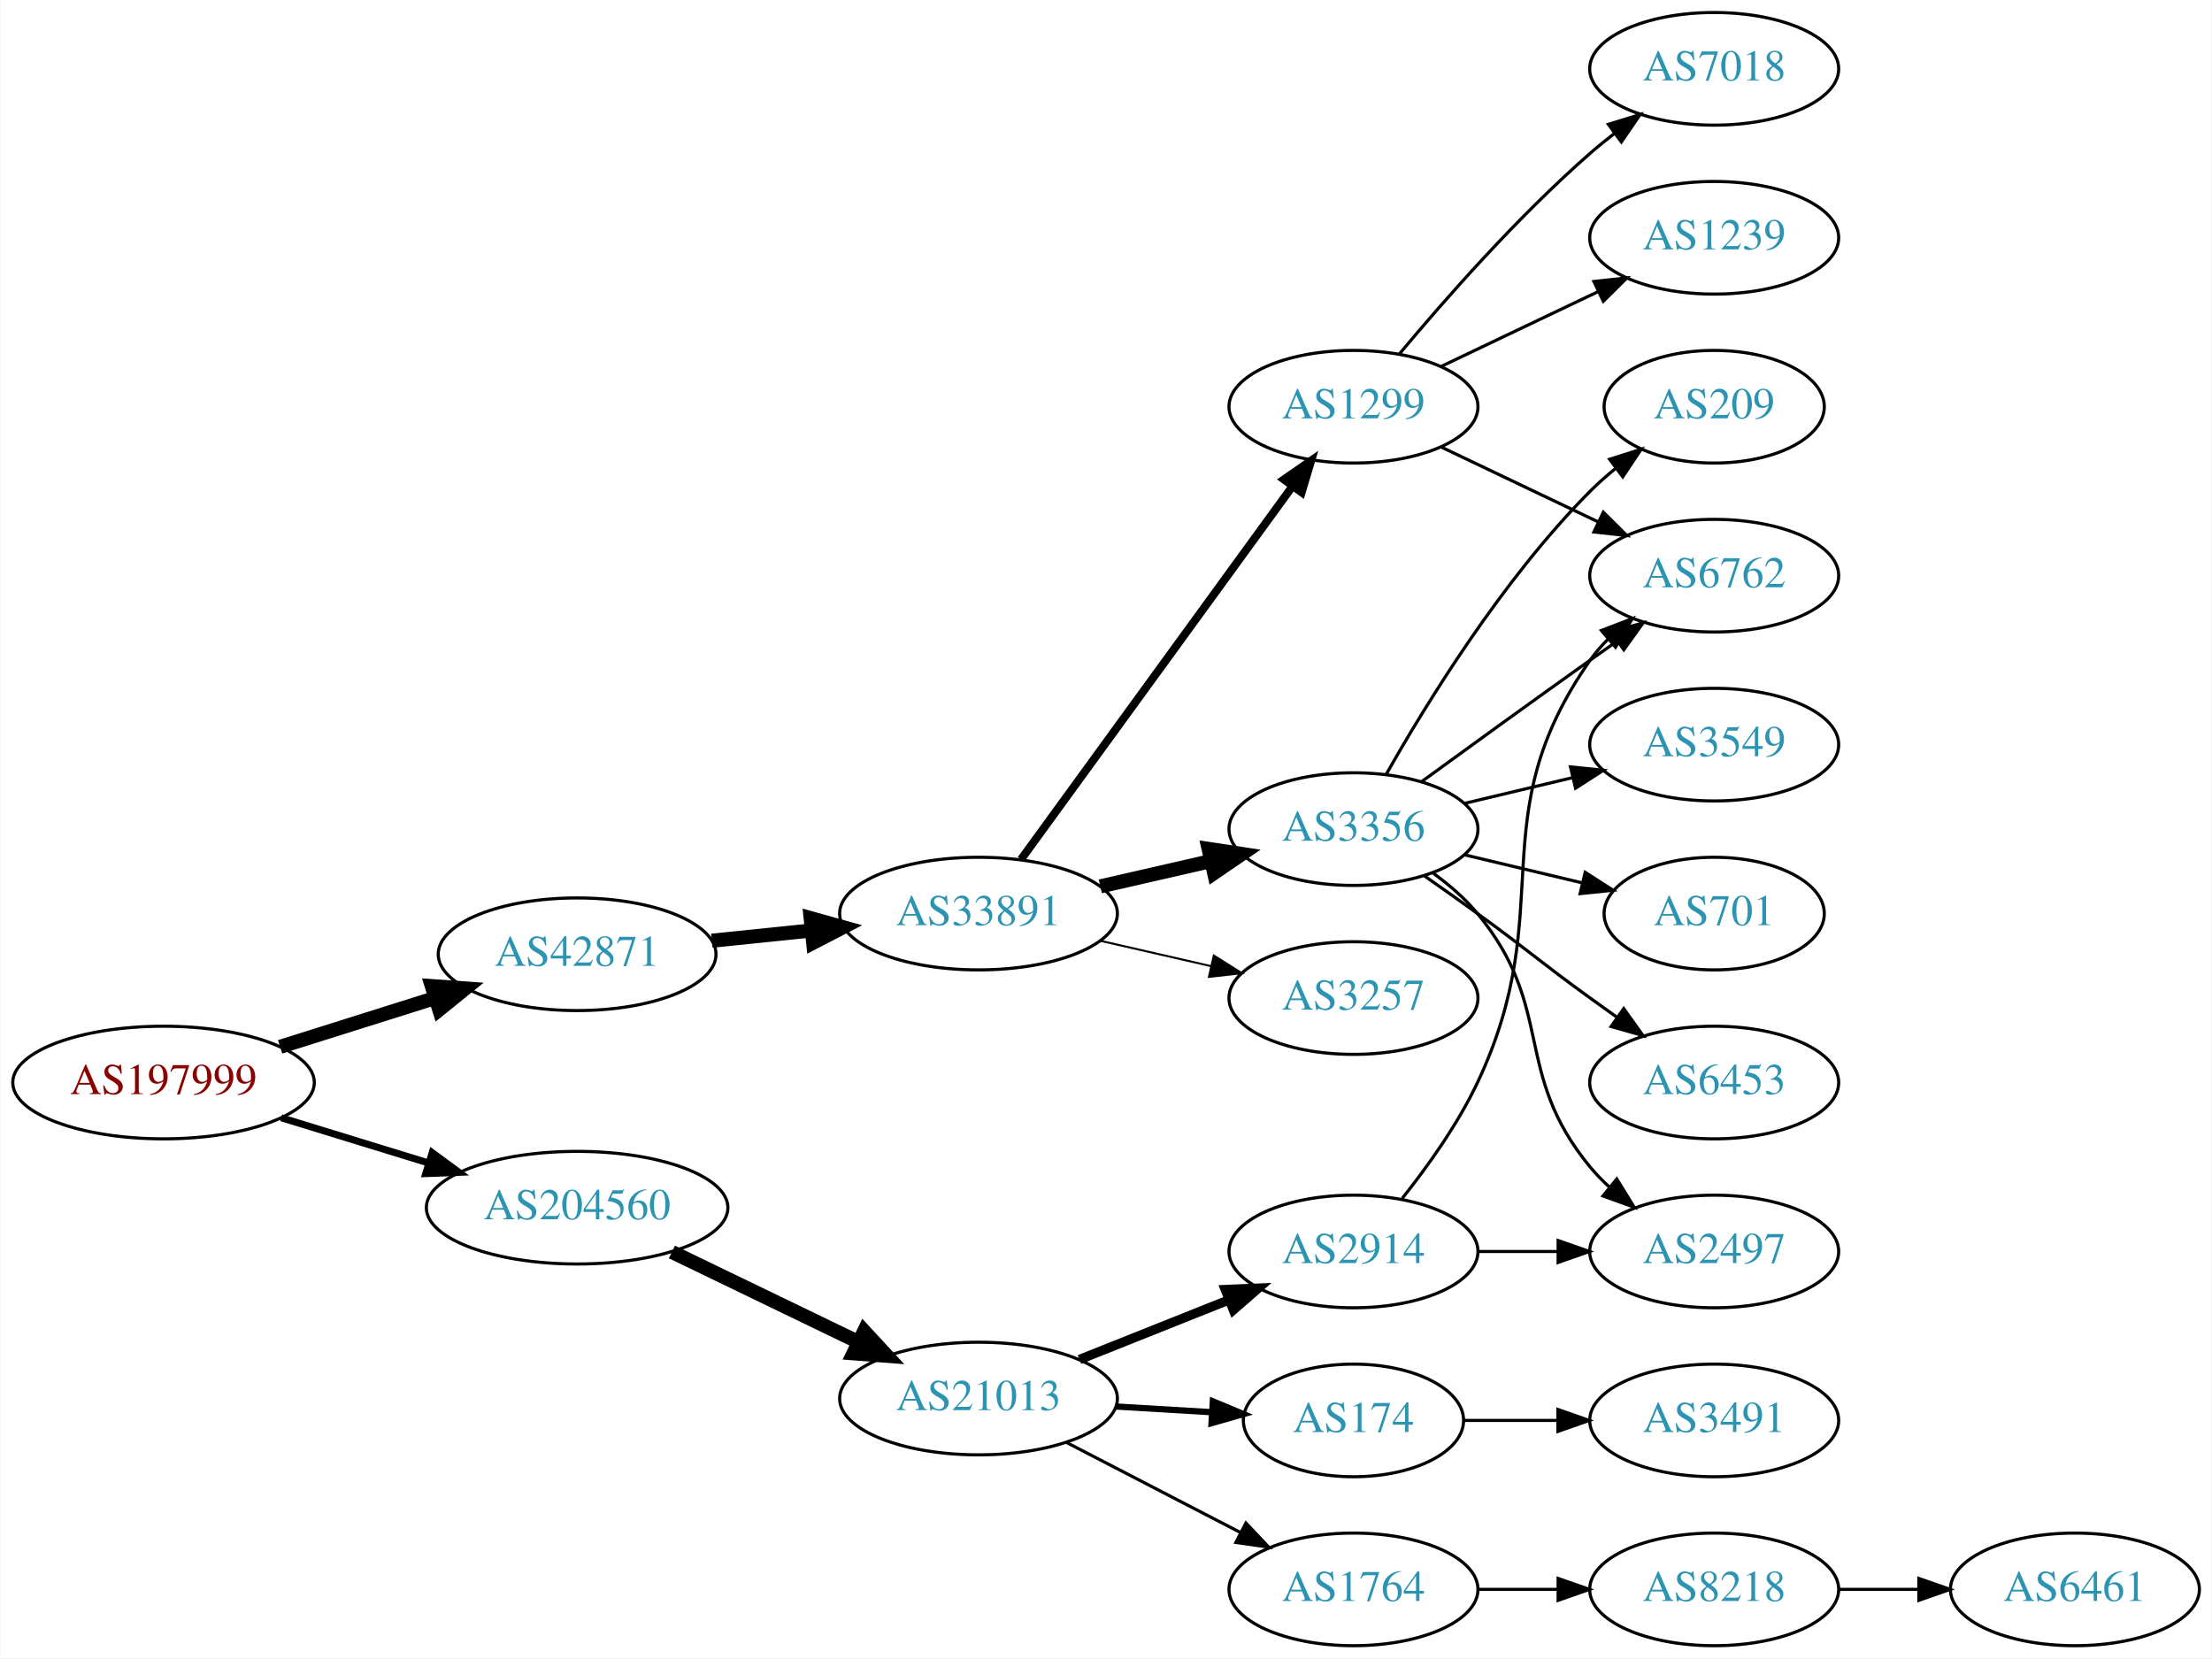
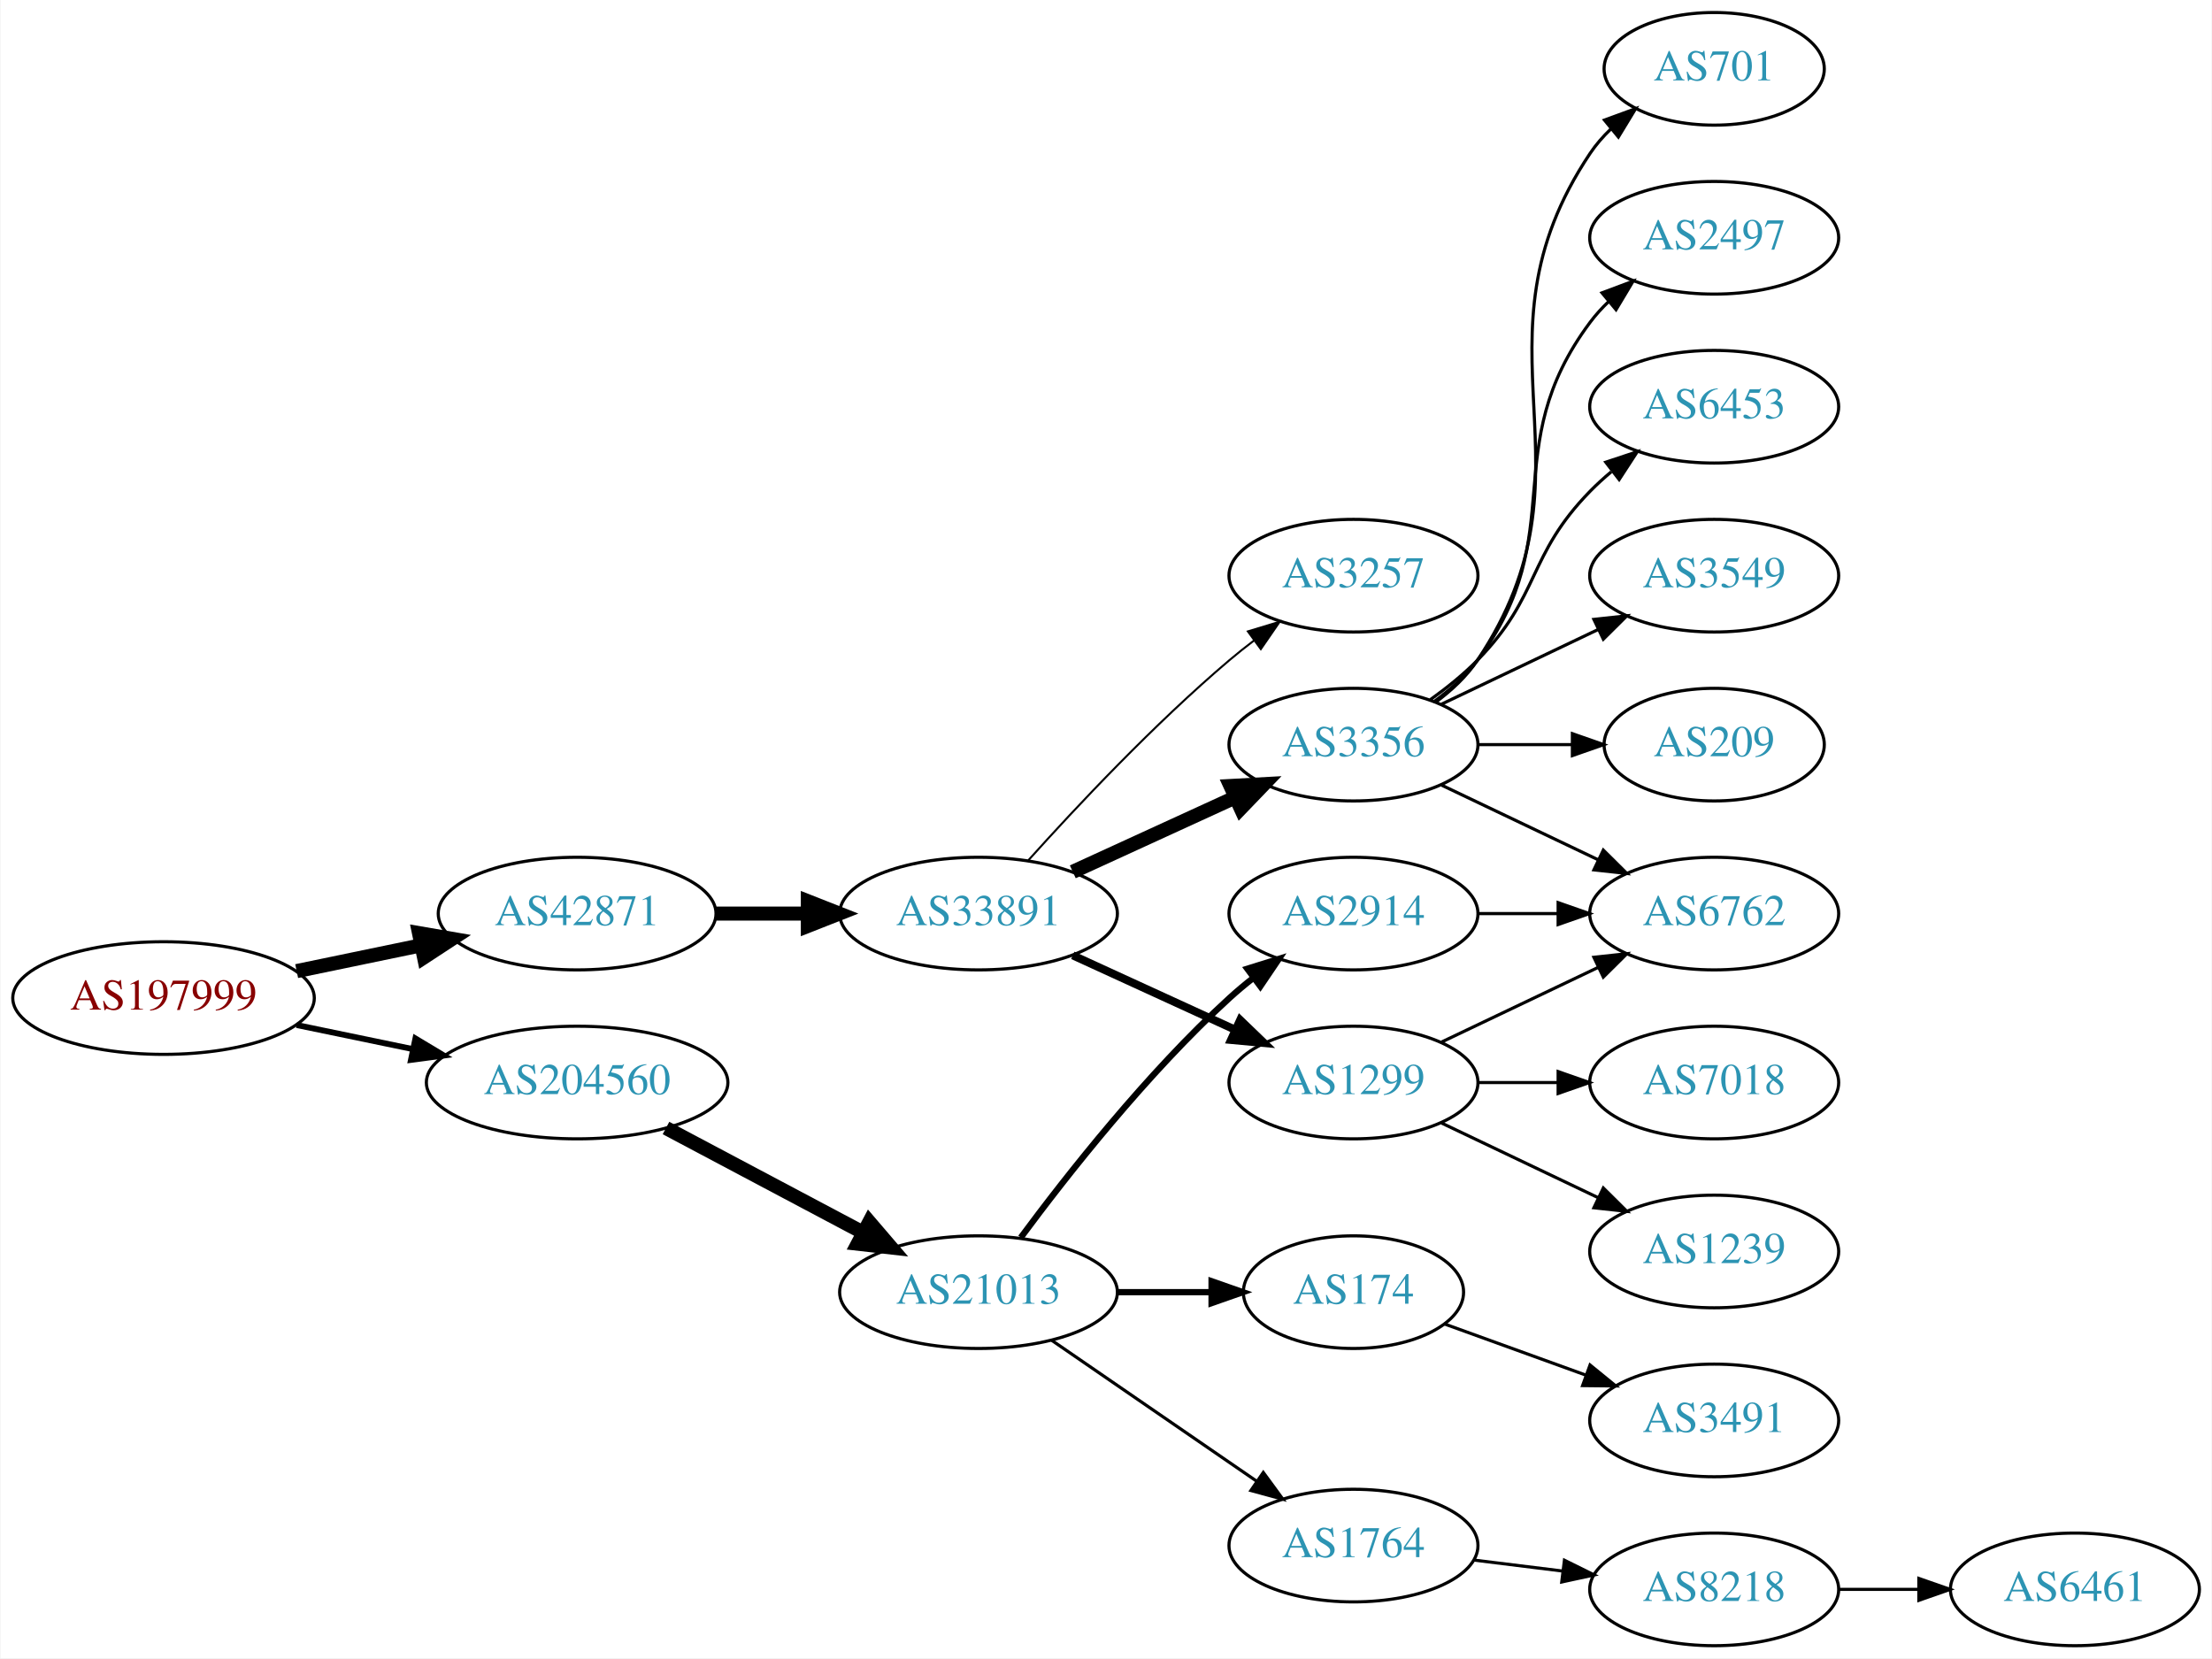
<svg xmlns="http://www.w3.org/2000/svg" xmlns:xlink="http://www.w3.org/1999/xlink" width="707pt" height="530pt" viewBox="0.00 0.00 706.65 530.00">
  <g id="graph0" class="graph" transform="scale(1 1) rotate(0) translate(4 526)">
    <polygon fill="white" stroke="none" points="-4,4 -4,-526 702.654,-526 702.654,4 -4,4" />
    <g id="node1" class="node">
      <g id="a_node1">
        <a xlink:href="/asn/197999" xlink:title="AS197999 ~ Michael Gamsjaeger PE [AT]">
-           <ellipse fill="#ffffff" stroke="black" cx="48.096" cy="-180" rx="48.192" ry="18" />
-           <text text-anchor="middle" x="48.096" y="-176.3" font-family="Times,serif" font-size="14.00" fill="#880000">AS197999</text>
+           <ellipse fill="#ffffff" stroke="black" cx="48.096" cy="-207" rx="48.192" ry="18" />
+           <text text-anchor="middle" x="48.096" y="-203.3" font-family="Times,serif" font-size="14.00" fill="#880000">AS197999</text>
        </a>
      </g>
    </g>
    <g id="node2" class="node">
      <g id="a_node2">
        <a xlink:href="/asn/42871" xlink:title="AS42871 ~ Michael Gamsjaeger AS [AT]">
-           <ellipse fill="#ffffff" stroke="black" cx="180.287" cy="-221" rx="44.393" ry="18" />
-           <text text-anchor="middle" x="180.287" y="-217.3" font-family="Times,serif" font-size="14.00" fill="#2c94b3">AS42871</text>
+           <ellipse fill="#ffffff" stroke="black" cx="180.287" cy="-234" rx="44.393" ry="18" />
+           <text text-anchor="middle" x="180.287" y="-230.3" font-family="Times,serif" font-size="14.00" fill="#2c94b3">AS42871</text>
        </a>
      </g>
    </g>
    <g id="edge1" class="edge">
-       <path fill="none" stroke="black" stroke-width="4.5" d="M85.361,-191.421C100.689,-196.248 118.689,-201.916 134.808,-206.993" />
-       <polygon fill="black" stroke="black" stroke-width="4.5" points="133.84,-210.816 144.561,-210.064 136.206,-203.305 133.84,-210.816" />
+       <path fill="none" stroke="black" stroke-width="4.5" d="M90.647,-215.617C103.337,-218.249 117.408,-221.167 130.531,-223.889" />
+       <polygon fill="black" stroke="black" stroke-width="4.5" points="129.751,-227.748 140.343,-225.923 131.351,-220.037 129.751,-227.748" />
    </g>
    <g id="node3" class="node">
      <g id="a_node3">
        <a xlink:href="/asn/204560" xlink:title="AS204560 ~ Lenzeder Gesellschaft m.b.H &amp; Co KG [AU]">
-           <ellipse fill="#ffffff" stroke="black" cx="180.287" cy="-140" rx="48.192" ry="18" />
-           <text text-anchor="middle" x="180.287" y="-136.3" font-family="Times,serif" font-size="14.00" fill="#2c94b3">AS204560</text>
+           <ellipse fill="#ffffff" stroke="black" cx="180.287" cy="-180" rx="48.192" ry="18" />
+           <text text-anchor="middle" x="180.287" y="-176.3" font-family="Times,serif" font-size="14.00" fill="#2c94b3">AS204560</text>
        </a>
      </g>
    </g>
    <g id="edge2" class="edge">
-       <path fill="none" stroke="black" stroke-width="2.25" d="M85.708,-168.751C100.268,-164.278 117.196,-159.077 132.62,-154.338" />
-       <polygon fill="black" stroke="black" stroke-width="2.25" points="133.968,-157.585 142.499,-151.303 131.912,-150.894 133.968,-157.585" />
+       <path fill="none" stroke="black" stroke-width="1.875" d="M90.647,-198.383C102.391,-195.947 115.316,-193.267 127.579,-190.724" />
+       <polygon fill="black" stroke="black" stroke-width="1.875" points="128.603,-194.086 137.684,-188.628 127.182,-187.232 128.603,-194.086" />
    </g>
    <g id="node4" class="node">
      <g id="a_node4">
        <a xlink:href="/asn/33891" xlink:title="AS33891 ~ CORE-BACKBONE GMBH GLOBAL NETWORK [DE]">
          <ellipse fill="#ffffff" stroke="black" cx="308.579" cy="-234" rx="44.393" ry="18" />
          <text text-anchor="middle" x="308.579" y="-230.3" font-family="Times,serif" font-size="14.00" fill="#2c94b3">AS33891</text>
        </a>
      </g>
    </g>
    <g id="edge3" class="edge">
-       <path fill="none" stroke="black" stroke-width="4.5" d="M223.341,-225.329C233.563,-226.381 244.619,-227.519 255.253,-228.614" />
-       <polygon fill="black" stroke="black" stroke-width="4.5" points="254.928,-232.539 265.279,-229.646 255.734,-224.705 254.928,-232.539" />
+       <path fill="none" stroke="black" stroke-width="4.5" d="M224.75,-234C234.176,-234 244.252,-234 254.016,-234" />
+       <polygon fill="black" stroke="black" stroke-width="4.5" points="254.036,-237.938 264.036,-234 254.036,-230.063 254.036,-237.938" />
    </g>
    <g id="node16" class="node">
      <g id="a_node16">
        <a xlink:href="/asn/21013" xlink:title="AS21013 ~ Wels, AT [AT]">
-           <ellipse fill="#ffffff" stroke="black" cx="308.579" cy="-79" rx="44.393" ry="18" />
-           <text text-anchor="middle" x="308.579" y="-75.3" font-family="Times,serif" font-size="14.00" fill="#2c94b3">AS21013</text>
+           <ellipse fill="#ffffff" stroke="black" cx="308.579" cy="-113" rx="44.393" ry="18" />
+           <text text-anchor="middle" x="308.579" y="-109.3" font-family="Times,serif" font-size="14.00" fill="#2c94b3">AS21013</text>
        </a>
      </g>
    </g>
    <g id="edge16" class="edge">
-       <path fill="none" stroke="black" stroke-width="4.5" d="M210.579,-125.852C228.363,-117.262 251.233,-106.216 270.3,-97.006" />
-       <polygon fill="black" stroke="black" stroke-width="4.5" points="272.023,-100.547 279.315,-92.652 268.598,-93.455 272.023,-100.547" />
+       <path fill="none" stroke="black" stroke-width="4.5" d="M208.691,-165.462C227.186,-155.65 251.782,-142.601 271.817,-131.972" />
+       <polygon fill="black" stroke="black" stroke-width="4.5" points="273.674,-135.444 280.663,-127.279 269.984,-128.488 273.674,-135.444" />
    </g>
    <g id="node5" class="node">
      <g id="a_node5">
-         <a xlink:href="/asn/1299" xlink:title="AS1299 ~ Telia Carrier [EU]">
-           <ellipse fill="#ffffff" stroke="black" cx="428.422" cy="-396" rx="39.794" ry="18" />
-           <text text-anchor="middle" x="428.422" y="-392.3" font-family="Times,serif" font-size="14.00" fill="#2c94b3">AS1299</text>
+         <a xlink:href="/asn/3257" xlink:title="AS3257 ~ GTT [DE]">
+           <ellipse fill="#ffffff" stroke="black" cx="428.422" cy="-342" rx="39.794" ry="18" />
+           <text text-anchor="middle" x="428.422" y="-338.3" font-family="Times,serif" font-size="14.00" fill="#2c94b3">AS3257</text>
        </a>
      </g>
    </g>
    <g id="edge4" class="edge">
-       <path fill="none" stroke="black" stroke-width="2.571" d="M322.19,-251.337C343.011,-279.96 384.673,-337.233 408.862,-370.486" />
-       <polygon fill="black" stroke="black" stroke-width="2.571" points="406.188,-372.76 414.901,-378.788 411.849,-368.642 406.188,-372.76" />
+       <path fill="none" stroke="black" stroke-width="0.643" d="M324.511,-251.044C339.838,-268.097 364.773,-294.65 388.775,-315 391.272,-317.117 393.933,-319.232 396.644,-321.293" />
+       <polygon fill="black" stroke="black" stroke-width="0.643" points="394.681,-324.194 404.82,-327.266 398.81,-318.541 394.681,-324.194" />
    </g>
    <g id="node6" class="node">
      <g id="a_node6">
        <a xlink:href="/asn/3356" xlink:title="AS3356 ~ Level 3 Parent, LLC [US]">
-           <ellipse fill="#ffffff" stroke="black" cx="428.422" cy="-261" rx="39.794" ry="18" />
-           <text text-anchor="middle" x="428.422" y="-257.3" font-family="Times,serif" font-size="14.00" fill="#2c94b3">AS3356</text>
+           <ellipse fill="#ffffff" stroke="black" cx="428.422" cy="-288" rx="39.794" ry="18" />
+           <text text-anchor="middle" x="428.422" y="-284.3" font-family="Times,serif" font-size="14.00" fill="#2c94b3">AS3356</text>
        </a>
      </g>
    </g>
    <g id="edge5" class="edge">
-       <path fill="none" stroke="black" stroke-width="4.5" d="M347.514,-242.692C358.754,-245.267 371.167,-248.111 382.79,-250.774" />
-       <polygon fill="black" stroke="black" stroke-width="4.5" points="382.125,-254.661 392.752,-253.057 383.884,-246.985 382.125,-254.661" />
+       <path fill="none" stroke="black" stroke-width="4.5" d="M338.709,-247.348C354.32,-254.502 373.717,-263.391 390.39,-271.03" />
+       <polygon fill="black" stroke="black" stroke-width="4.5" points="389.11,-274.775 399.842,-275.362 392.391,-267.616 389.11,-274.775" />
    </g>
    <g id="node7" class="node">
      <g id="a_node7">
-         <a xlink:href="/asn/3257" xlink:title="AS3257 ~ GTT [DE]">
-           <ellipse fill="#ffffff" stroke="black" cx="428.422" cy="-207" rx="39.794" ry="18" />
-           <text text-anchor="middle" x="428.422" y="-203.3" font-family="Times,serif" font-size="14.00" fill="#2c94b3">AS3257</text>
+         <a xlink:href="/asn/1299" xlink:title="AS1299 ~ Telia Carrier [EU]">
+           <ellipse fill="#ffffff" stroke="black" cx="428.422" cy="-180" rx="39.794" ry="18" />
+           <text text-anchor="middle" x="428.422" y="-176.3" font-family="Times,serif" font-size="14.00" fill="#2c94b3">AS1299</text>
        </a>
      </g>
    </g>
    <g id="edge6" class="edge">
-       <path fill="none" stroke="black" stroke-width="0.643" d="M347.514,-225.308C358.754,-222.733 371.167,-219.889 382.79,-217.226" />
-       <polygon fill="black" stroke="black" stroke-width="0.643" points="383.786,-220.588 392.752,-214.943 382.223,-213.765 383.786,-220.588" />
+       <path fill="none" stroke="black" stroke-width="2.571" d="M338.709,-220.652C354.32,-213.498 373.717,-204.609 390.39,-196.97" />
+       <polygon fill="black" stroke="black" stroke-width="2.571" points="392.209,-199.986 399.842,-192.638 389.293,-193.622 392.209,-199.986" />
    </g>
    <g id="node8" class="node">
      <g id="a_node8">
-         <a xlink:href="/asn/7018" xlink:title="AS7018 ~ AT&amp;T Services, Inc. [US]">
-           <ellipse fill="#ffffff" stroke="black" cx="543.715" cy="-504" rx="39.794" ry="18" />
-           <text text-anchor="middle" x="543.715" y="-500.3" font-family="Times,serif" font-size="14.00" fill="#2c94b3">AS7018</text>
+         <a xlink:href="/asn/701" xlink:title="AS701 ~ UUNET [US]">
+           <ellipse fill="#ffffff" stroke="black" cx="543.715" cy="-504" rx="35.194" ry="18" />
+           <text text-anchor="middle" x="543.715" y="-500.3" font-family="Times,serif" font-size="14.00" fill="#2c94b3">AS701</text>
        </a>
      </g>
    </g>
    <g id="edge7" class="edge">
-       <path fill="none" stroke="black" d="M443.052,-412.817C457.334,-429.929 480.881,-456.745 504.068,-477 506.534,-479.154 509.172,-481.294 511.87,-483.372" />
-       <polygon fill="black" stroke="black" points="509.895,-486.264 520.024,-489.37 514.043,-480.625 509.895,-486.264" />
+       <path fill="none" stroke="black" d="M454.741,-301.607C459.796,-305.351 464.608,-309.831 468.068,-315 509.093,-376.294 463.044,-415.706 504.068,-477 505.935,-479.789 508.194,-482.377 510.674,-484.757" />
+       <polygon fill="black" stroke="black" points="508.648,-487.622 518.597,-491.266 513.092,-482.214 508.648,-487.622" />
    </g>
    <g id="node9" class="node">
      <g id="a_node9">
-         <a xlink:href="/asn/6762" xlink:title="AS6762 ~ TELECOM ITALIA SPARKLE S.p.A. [IT]">
-           <ellipse fill="#ffffff" stroke="black" cx="543.715" cy="-342" rx="39.794" ry="18" />
-           <text text-anchor="middle" x="543.715" y="-338.3" font-family="Times,serif" font-size="14.00" fill="#2c94b3">AS6762</text>
+         <a xlink:href="/asn/2497" xlink:title="AS2497 ~ Internet Initiative Japan Inc. [JP]">
+           <ellipse fill="#ffffff" stroke="black" cx="543.715" cy="-450" rx="39.794" ry="18" />
+           <text text-anchor="middle" x="543.715" y="-446.3" font-family="Times,serif" font-size="14.00" fill="#2c94b3">AS2497</text>
        </a>
      </g>
    </g>
    <g id="edge8" class="edge">
-       <path fill="none" stroke="black" d="M456.558,-383.066C471.552,-375.919 490.373,-366.948 506.596,-359.215" />
-       <polygon fill="black" stroke="black" points="508.278,-362.291 515.799,-354.829 505.266,-355.972 508.278,-362.291" />
+       <path fill="none" stroke="black" d="M454.352,-301.882C459.428,-305.611 464.346,-310.016 468.068,-315 498.339,-355.542 473.797,-382.458 504.068,-423 505.813,-425.336 507.82,-427.545 509.983,-429.617" />
+       <polygon fill="black" stroke="black" points="507.861,-432.405 517.784,-436.118 512.343,-427.027 507.861,-432.405" />
    </g>
    <g id="node10" class="node">
      <g id="a_node10">
-         <a xlink:href="/asn/1239" xlink:title="AS1239 ~ Sprint [US]">
-           <ellipse fill="#ffffff" stroke="black" cx="543.715" cy="-450" rx="39.794" ry="18" />
-           <text text-anchor="middle" x="543.715" y="-446.3" font-family="Times,serif" font-size="14.00" fill="#2c94b3">AS1239</text>
+         <a xlink:href="/asn/6453" xlink:title="AS6453 ~ TATA COMMUNICATIONS (AMERICA) INC [US]">
+           <ellipse fill="#ffffff" stroke="black" cx="543.715" cy="-396" rx="39.794" ry="18" />
+           <text text-anchor="middle" x="543.715" y="-392.3" font-family="Times,serif" font-size="14.00" fill="#2c94b3">AS6453</text>
        </a>
      </g>
    </g>
    <g id="edge9" class="edge">
-       <path fill="none" stroke="black" d="M456.558,-408.934C471.552,-416.081 490.373,-425.052 506.596,-432.785" />
-       <polygon fill="black" stroke="black" points="505.266,-436.028 515.799,-437.171 508.278,-429.709 505.266,-436.028" />
-     </g>
-     <g id="edge12" class="edge">
-       <path fill="none" stroke="black" d="M450.27,-276.222C465.204,-287.091 485.817,-302.025 504.068,-315 506.888,-317.005 509.831,-319.085 512.78,-321.159" />
-       <polygon fill="black" stroke="black" points="510.807,-324.05 521.004,-326.926 514.826,-318.319 510.807,-324.05" />
+       <path fill="none" stroke="black" d="M453.016,-302.389C458.272,-306.148 463.603,-310.437 468.068,-315 488.24,-335.617 483.896,-348.383 504.068,-369 506.161,-371.139 508.444,-373.218 510.821,-375.21" />
+       <polygon fill="black" stroke="black" points="509.064,-378.275 519.121,-381.611 513.339,-372.732 509.064,-378.275" />
    </g>
    <g id="node11" class="node">
      <g id="a_node11">
-         <a xlink:href="/asn/2497" xlink:title="AS2497 ~ Internet Initiative Japan Inc. [JP]">
-           <ellipse fill="#ffffff" stroke="black" cx="543.715" cy="-126" rx="39.794" ry="18" />
-           <text text-anchor="middle" x="543.715" y="-122.3" font-family="Times,serif" font-size="14.00" fill="#2c94b3">AS2497</text>
+         <a xlink:href="/asn/6762" xlink:title="AS6762 ~ TELECOM ITALIA SPARKLE S.p.A. [IT]">
+           <ellipse fill="#ffffff" stroke="black" cx="543.715" cy="-234" rx="39.794" ry="18" />
+           <text text-anchor="middle" x="543.715" y="-230.3" font-family="Times,serif" font-size="14.00" fill="#2c94b3">AS6762</text>
        </a>
      </g>
    </g>
    <g id="edge10" class="edge">
-       <path fill="none" stroke="black" d="M454.002,-246.844C459.097,-243.128 464.11,-238.799 468.068,-234 493.133,-203.606 479.003,-183.394 504.068,-153 505.923,-150.75 508.01,-148.604 510.229,-146.576" />
-       <polygon fill="black" stroke="black" points="512.578,-149.177 518.134,-140.156 508.165,-143.744 512.578,-149.177" />
+       <path fill="none" stroke="black" d="M456.558,-275.066C471.552,-267.919 490.373,-258.948 506.596,-251.215" />
+       <polygon fill="black" stroke="black" points="508.278,-254.291 515.799,-246.829 505.266,-247.972 508.278,-254.291" />
    </g>
    <g id="node12" class="node">
      <g id="a_node12">
-         <a xlink:href="/asn/209" xlink:title="AS209 ~ CenturyLink Communications, LLC [US]">
-           <ellipse fill="#ffffff" stroke="black" cx="543.715" cy="-396" rx="35.194" ry="18" />
-           <text text-anchor="middle" x="543.715" y="-392.3" font-family="Times,serif" font-size="14.00" fill="#2c94b3">AS209</text>
+         <a xlink:href="/asn/3549" xlink:title="AS3549 ~ Level 3 Parent, LLC [US]">
+           <ellipse fill="#ffffff" stroke="black" cx="543.715" cy="-342" rx="39.794" ry="18" />
+           <text text-anchor="middle" x="543.715" y="-338.3" font-family="Times,serif" font-size="14.00" fill="#2c94b3">AS3549</text>
        </a>
      </g>
    </g>
    <g id="edge11" class="edge">
-       <path fill="none" stroke="black" d="M438.881,-278.49C451.663,-301.096 476.095,-340.886 504.068,-369 506.568,-371.513 509.329,-373.949 512.19,-376.261" />
-       <polygon fill="black" stroke="black" points="510.288,-379.21 520.387,-382.413 514.49,-373.611 510.288,-379.21" />
+       <path fill="none" stroke="black" d="M456.558,-300.934C471.552,-308.081 490.373,-317.052 506.596,-324.785" />
+       <polygon fill="black" stroke="black" points="505.266,-328.028 515.799,-329.171 508.278,-321.709 505.266,-328.028" />
    </g>
    <g id="node13" class="node">
      <g id="a_node13">
-         <a xlink:href="/asn/3549" xlink:title="AS3549 ~ Level 3 Parent, LLC [US]">
-           <ellipse fill="#ffffff" stroke="black" cx="543.715" cy="-288" rx="39.794" ry="18" />
-           <text text-anchor="middle" x="543.715" y="-284.3" font-family="Times,serif" font-size="14.00" fill="#2c94b3">AS3549</text>
-         </a>
-       </g>
-     </g>
-     <g id="edge13" class="edge">
-       <path fill="none" stroke="black" d="M464.029,-269.248C474.9,-271.838 487.054,-274.735 498.497,-277.462" />
-       <polygon fill="black" stroke="black" points="497.78,-280.889 508.319,-279.803 499.403,-274.08 497.78,-280.889" />
+         <a xlink:href="/asn/209" xlink:title="AS209 ~ CenturyLink Communications, LLC [US]">
+           <ellipse fill="#ffffff" stroke="black" cx="543.715" cy="-288" rx="35.194" ry="18" />
+           <text text-anchor="middle" x="543.715" y="-284.3" font-family="Times,serif" font-size="14.00" fill="#2c94b3">AS209</text>
+         </a>
+       </g>
+     </g>
+     <g id="edge12" class="edge">
+       <path fill="none" stroke="black" d="M468.094,-288C477.799,-288 488.29,-288 498.253,-288" />
+       <polygon fill="black" stroke="black" points="498.389,-291.5 508.389,-288 498.389,-284.5 498.389,-291.5" />
+     </g>
+     <g id="edge14" class="edge">
+       <path fill="none" stroke="black" d="M456.558,-192.934C471.552,-200.081 490.373,-209.052 506.596,-216.785" />
+       <polygon fill="black" stroke="black" points="505.266,-220.028 515.799,-221.171 508.278,-213.709 505.266,-220.028" />
    </g>
    <g id="node14" class="node">
      <g id="a_node14">
-         <a xlink:href="/asn/701" xlink:title="AS701 ~ UUNET [US]">
-           <ellipse fill="#ffffff" stroke="black" cx="543.715" cy="-234" rx="35.194" ry="18" />
-           <text text-anchor="middle" x="543.715" y="-230.3" font-family="Times,serif" font-size="14.00" fill="#2c94b3">AS701</text>
-         </a>
-       </g>
-     </g>
-     <g id="edge14" class="edge">
-       <path fill="none" stroke="black" d="M464.029,-252.752C475.823,-249.942 489.128,-246.771 501.396,-243.847" />
-       <polygon fill="black" stroke="black" points="502.484,-247.186 511.401,-241.463 500.862,-240.376 502.484,-247.186" />
+         <a xlink:href="/asn/7018" xlink:title="AS7018 ~ AT&amp;T Services, Inc. [US]">
+           <ellipse fill="#ffffff" stroke="black" cx="543.715" cy="-180" rx="39.794" ry="18" />
+           <text text-anchor="middle" x="543.715" y="-176.3" font-family="Times,serif" font-size="14.00" fill="#2c94b3">AS7018</text>
+         </a>
+       </g>
+     </g>
+     <g id="edge13" class="edge">
+       <path fill="none" stroke="black" d="M468.094,-180C476.297,-180 485.061,-180 493.593,-180" />
+       <polygon fill="black" stroke="black" points="493.832,-183.5 503.832,-180 493.832,-176.5 493.832,-183.5" />
    </g>
    <g id="node15" class="node">
      <g id="a_node15">
-         <a xlink:href="/asn/6453" xlink:title="AS6453 ~ TATA COMMUNICATIONS (AMERICA) INC [US]">
-           <ellipse fill="#ffffff" stroke="black" cx="543.715" cy="-180" rx="39.794" ry="18" />
-           <text text-anchor="middle" x="543.715" y="-176.3" font-family="Times,serif" font-size="14.00" fill="#2c94b3">AS6453</text>
+         <a xlink:href="/asn/1239" xlink:title="AS1239 ~ Sprint [US]">
+           <ellipse fill="#ffffff" stroke="black" cx="543.715" cy="-126" rx="39.794" ry="18" />
+           <text text-anchor="middle" x="543.715" y="-122.3" font-family="Times,serif" font-size="14.00" fill="#2c94b3">AS1239</text>
        </a>
      </g>
    </g>
    <g id="edge15" class="edge">
-       <path fill="none" stroke="black" d="M451.179,-245.991C456.713,-242.121 462.632,-237.936 468.068,-234 484.268,-222.271 487.868,-218.729 504.068,-207 506.871,-204.971 509.802,-202.875 512.743,-200.79" />
-       <polygon fill="black" stroke="black" points="514.794,-203.627 520.958,-195.009 510.765,-197.903 514.794,-203.627" />
+       <path fill="none" stroke="black" d="M456.558,-167.066C471.552,-159.919 490.373,-150.948 506.596,-143.215" />
+       <polygon fill="black" stroke="black" points="508.278,-146.291 515.799,-138.829 505.266,-139.972 508.278,-146.291" />
    </g>
    <g id="node17" class="node">
      <g id="a_node17">
        <a xlink:href="/asn/174" xlink:title="AS174 ~ Cogent Communications [US]">
-           <ellipse fill="#ffffff" stroke="black" cx="428.422" cy="-72" rx="35.194" ry="18" />
-           <text text-anchor="middle" x="428.422" y="-68.3" font-family="Times,serif" font-size="14.00" fill="#2c94b3">AS174</text>
+           <ellipse fill="#ffffff" stroke="black" cx="428.422" cy="-113" rx="35.194" ry="18" />
+           <text text-anchor="middle" x="428.422" y="-109.3" font-family="Times,serif" font-size="14.00" fill="#2c94b3">AS174</text>
        </a>
      </g>
    </g>
    <g id="edge17" class="edge">
-       <path fill="none" stroke="black" stroke-width="2" d="M352.456,-76.453C362.42,-75.861 373.047,-75.23 383.072,-74.634" />
-       <polygon fill="black" stroke="black" stroke-width="2" points="383.475,-78.117 393.25,-74.03 383.06,-71.129 383.475,-78.117" />
+       <path fill="none" stroke="black" stroke-width="2" d="M352.79,-113C362.638,-113 373.118,-113 383.015,-113" />
+       <polygon fill="black" stroke="black" stroke-width="2" points="383.067,-116.5 393.067,-113 383.067,-109.5 383.067,-116.5" />
    </g>
    <g id="node18" class="node">
      <g id="a_node18">
        <a xlink:href="/asn/2914" xlink:title="AS2914 ~ NTT America, Inc. [US]">
-           <ellipse fill="#ffffff" stroke="black" cx="428.422" cy="-126" rx="39.794" ry="18" />
-           <text text-anchor="middle" x="428.422" y="-122.3" font-family="Times,serif" font-size="14.00" fill="#2c94b3">AS2914</text>
+           <ellipse fill="#ffffff" stroke="black" cx="428.422" cy="-234" rx="39.794" ry="18" />
+           <text text-anchor="middle" x="428.422" y="-230.3" font-family="Times,serif" font-size="14.00" fill="#2c94b3">AS2914</text>
        </a>
      </g>
    </g>
    <g id="edge18" class="edge">
-       <path fill="none" stroke="black" stroke-width="3" d="M340.849,-91.472C355.531,-97.327 373.174,-104.364 388.692,-110.553" />
-       <polygon fill="black" stroke="black" stroke-width="3" points="387.449,-113.825 398.034,-114.279 390.042,-107.323 387.449,-113.825" />
+       <path fill="none" stroke="black" stroke-width="2" d="M322.099,-130.469C336.779,-150.286 362.464,-182.964 388.775,-207 391.192,-209.208 393.798,-211.385 396.473,-213.488" />
+       <polygon fill="black" stroke="black" stroke-width="2" points="394.48,-216.367 404.593,-219.524 398.656,-210.749 394.48,-216.367" />
    </g>
    <g id="node19" class="node">
      <g id="a_node19">
        <a xlink:href="/asn/1764" xlink:title="AS1764 ~ NEXTLAYER-AS [AT]">
-           <ellipse fill="#ffffff" stroke="black" cx="428.422" cy="-18" rx="39.794" ry="18" />
-           <text text-anchor="middle" x="428.422" y="-14.3" font-family="Times,serif" font-size="14.00" fill="#2c94b3">AS1764</text>
+           <ellipse fill="#ffffff" stroke="black" cx="428.422" cy="-32" rx="39.794" ry="18" />
+           <text text-anchor="middle" x="428.422" y="-28.3" font-family="Times,serif" font-size="14.00" fill="#2c94b3">AS1764</text>
        </a>
      </g>
    </g>
    <g id="edge19" class="edge">
-       <path fill="none" stroke="black" d="M336.614,-65.005C353.164,-56.439 374.516,-45.386 392.357,-36.151" />
-       <polygon fill="black" stroke="black" points="394.05,-39.215 401.322,-31.51 390.832,-32.999 394.05,-39.215" />
-     </g>
-     <g id="node22" class="node">
-       <g id="a_node22">
+       <path fill="none" stroke="black" d="M332.022,-97.574C350.603,-84.802 377.164,-66.545 397.543,-52.537" />
+       <polygon fill="black" stroke="black" points="399.599,-55.371 405.858,-46.822 395.634,-49.602 399.599,-55.371" />
+     </g>
+     <g id="node20" class="node">
+       <g id="a_node20">
        <a xlink:href="/asn/3491" xlink:title="AS3491 ~ PCCW Global, Inc. [US]">
          <ellipse fill="#ffffff" stroke="black" cx="543.715" cy="-72" rx="39.794" ry="18" />
          <text text-anchor="middle" x="543.715" y="-68.3" font-family="Times,serif" font-size="14.00" fill="#2c94b3">AS3491</text>
        </a>
      </g>
    </g>
-     <g id="edge24" class="edge">
-       <path fill="none" stroke="black" d="M463.721,-72C473.098,-72 483.448,-72 493.483,-72" />
-       <polygon fill="black" stroke="black" points="493.771,-75.5 503.771,-72 493.771,-68.5 493.771,-75.5" />
-     </g>
    <g id="edge20" class="edge">
-       <path fill="none" stroke="black" d="M444.022,-142.991C452.109,-153.155 461.771,-166.655 468.068,-180 494.567,-236.159 468.455,-264.131 504.068,-315 505.74,-317.389 507.696,-319.635 509.823,-321.733" />
-       <polygon fill="black" stroke="black" points="507.663,-324.49 517.555,-328.284 512.187,-319.149 507.663,-324.49" />
-     </g>
-     <g id="edge21" class="edge">
-       <path fill="none" stroke="black" d="M468.094,-126C476.297,-126 485.061,-126 493.593,-126" />
-       <polygon fill="black" stroke="black" points="493.832,-129.5 503.832,-126 493.832,-122.5 493.832,-129.5" />
-     </g>
-     <g id="node20" class="node">
-       <g id="a_node20">
+       <path fill="none" stroke="black" d="M457.427,-102.865C471.08,-97.924 487.745,-91.893 502.71,-86.478" />
+       <polygon fill="black" stroke="black" points="504.037,-89.719 512.249,-83.025 501.655,-83.137 504.037,-89.719" />
+     </g>
+     <g id="edge23" class="edge">
+       <path fill="none" stroke="black" d="M468.094,-234C476.297,-234 485.061,-234 493.593,-234" />
+       <polygon fill="black" stroke="black" points="493.832,-237.5 503.832,-234 493.832,-230.5 493.832,-237.5" />
+     </g>
+     <g id="node21" class="node">
+       <g id="a_node21">
        <a xlink:href="/asn/8218" xlink:title="AS8218 ~ legacy Neotelecoms [FR]">
          <ellipse fill="#ffffff" stroke="black" cx="543.715" cy="-18" rx="39.794" ry="18" />
          <text text-anchor="middle" x="543.715" y="-14.3" font-family="Times,serif" font-size="14.00" fill="#2c94b3">AS8218</text>
        </a>
      </g>
    </g>
-     <g id="edge22" class="edge">
-       <path fill="none" stroke="black" d="M468.094,-18C476.297,-18 485.061,-18 493.593,-18" />
-       <polygon fill="black" stroke="black" points="493.832,-21.5 503.832,-18 493.832,-14.5 493.832,-21.5" />
-     </g>
-     <g id="node21" class="node">
-       <g id="a_node21">
+     <g id="edge21" class="edge">
+       <path fill="none" stroke="black" d="M466.832,-27.377C475.92,-26.254 485.757,-25.038 495.242,-23.866" />
+       <polygon fill="black" stroke="black" points="495.848,-27.318 505.343,-22.618 494.99,-20.371 495.848,-27.318" />
+     </g>
+     <g id="node22" class="node">
+       <g id="a_node22">
        <a xlink:href="/asn/6461" xlink:title="AS6461 ~ Zayo Bandwidth [US]">
          <ellipse fill="#ffffff" stroke="black" cx="659.007" cy="-18" rx="39.794" ry="18" />
          <text text-anchor="middle" x="659.007" y="-14.3" font-family="Times,serif" font-size="14.00" fill="#2c94b3">AS6461</text>
        </a>
      </g>
    </g>
-     <g id="edge23" class="edge">
+     <g id="edge22" class="edge">
      <path fill="none" stroke="black" d="M583.387,-18C591.59,-18 600.354,-18 608.886,-18" />
      <polygon fill="black" stroke="black" points="609.125,-21.5 619.125,-18 609.125,-14.5 609.125,-21.5" />
    </g>
  </g>
</svg>
